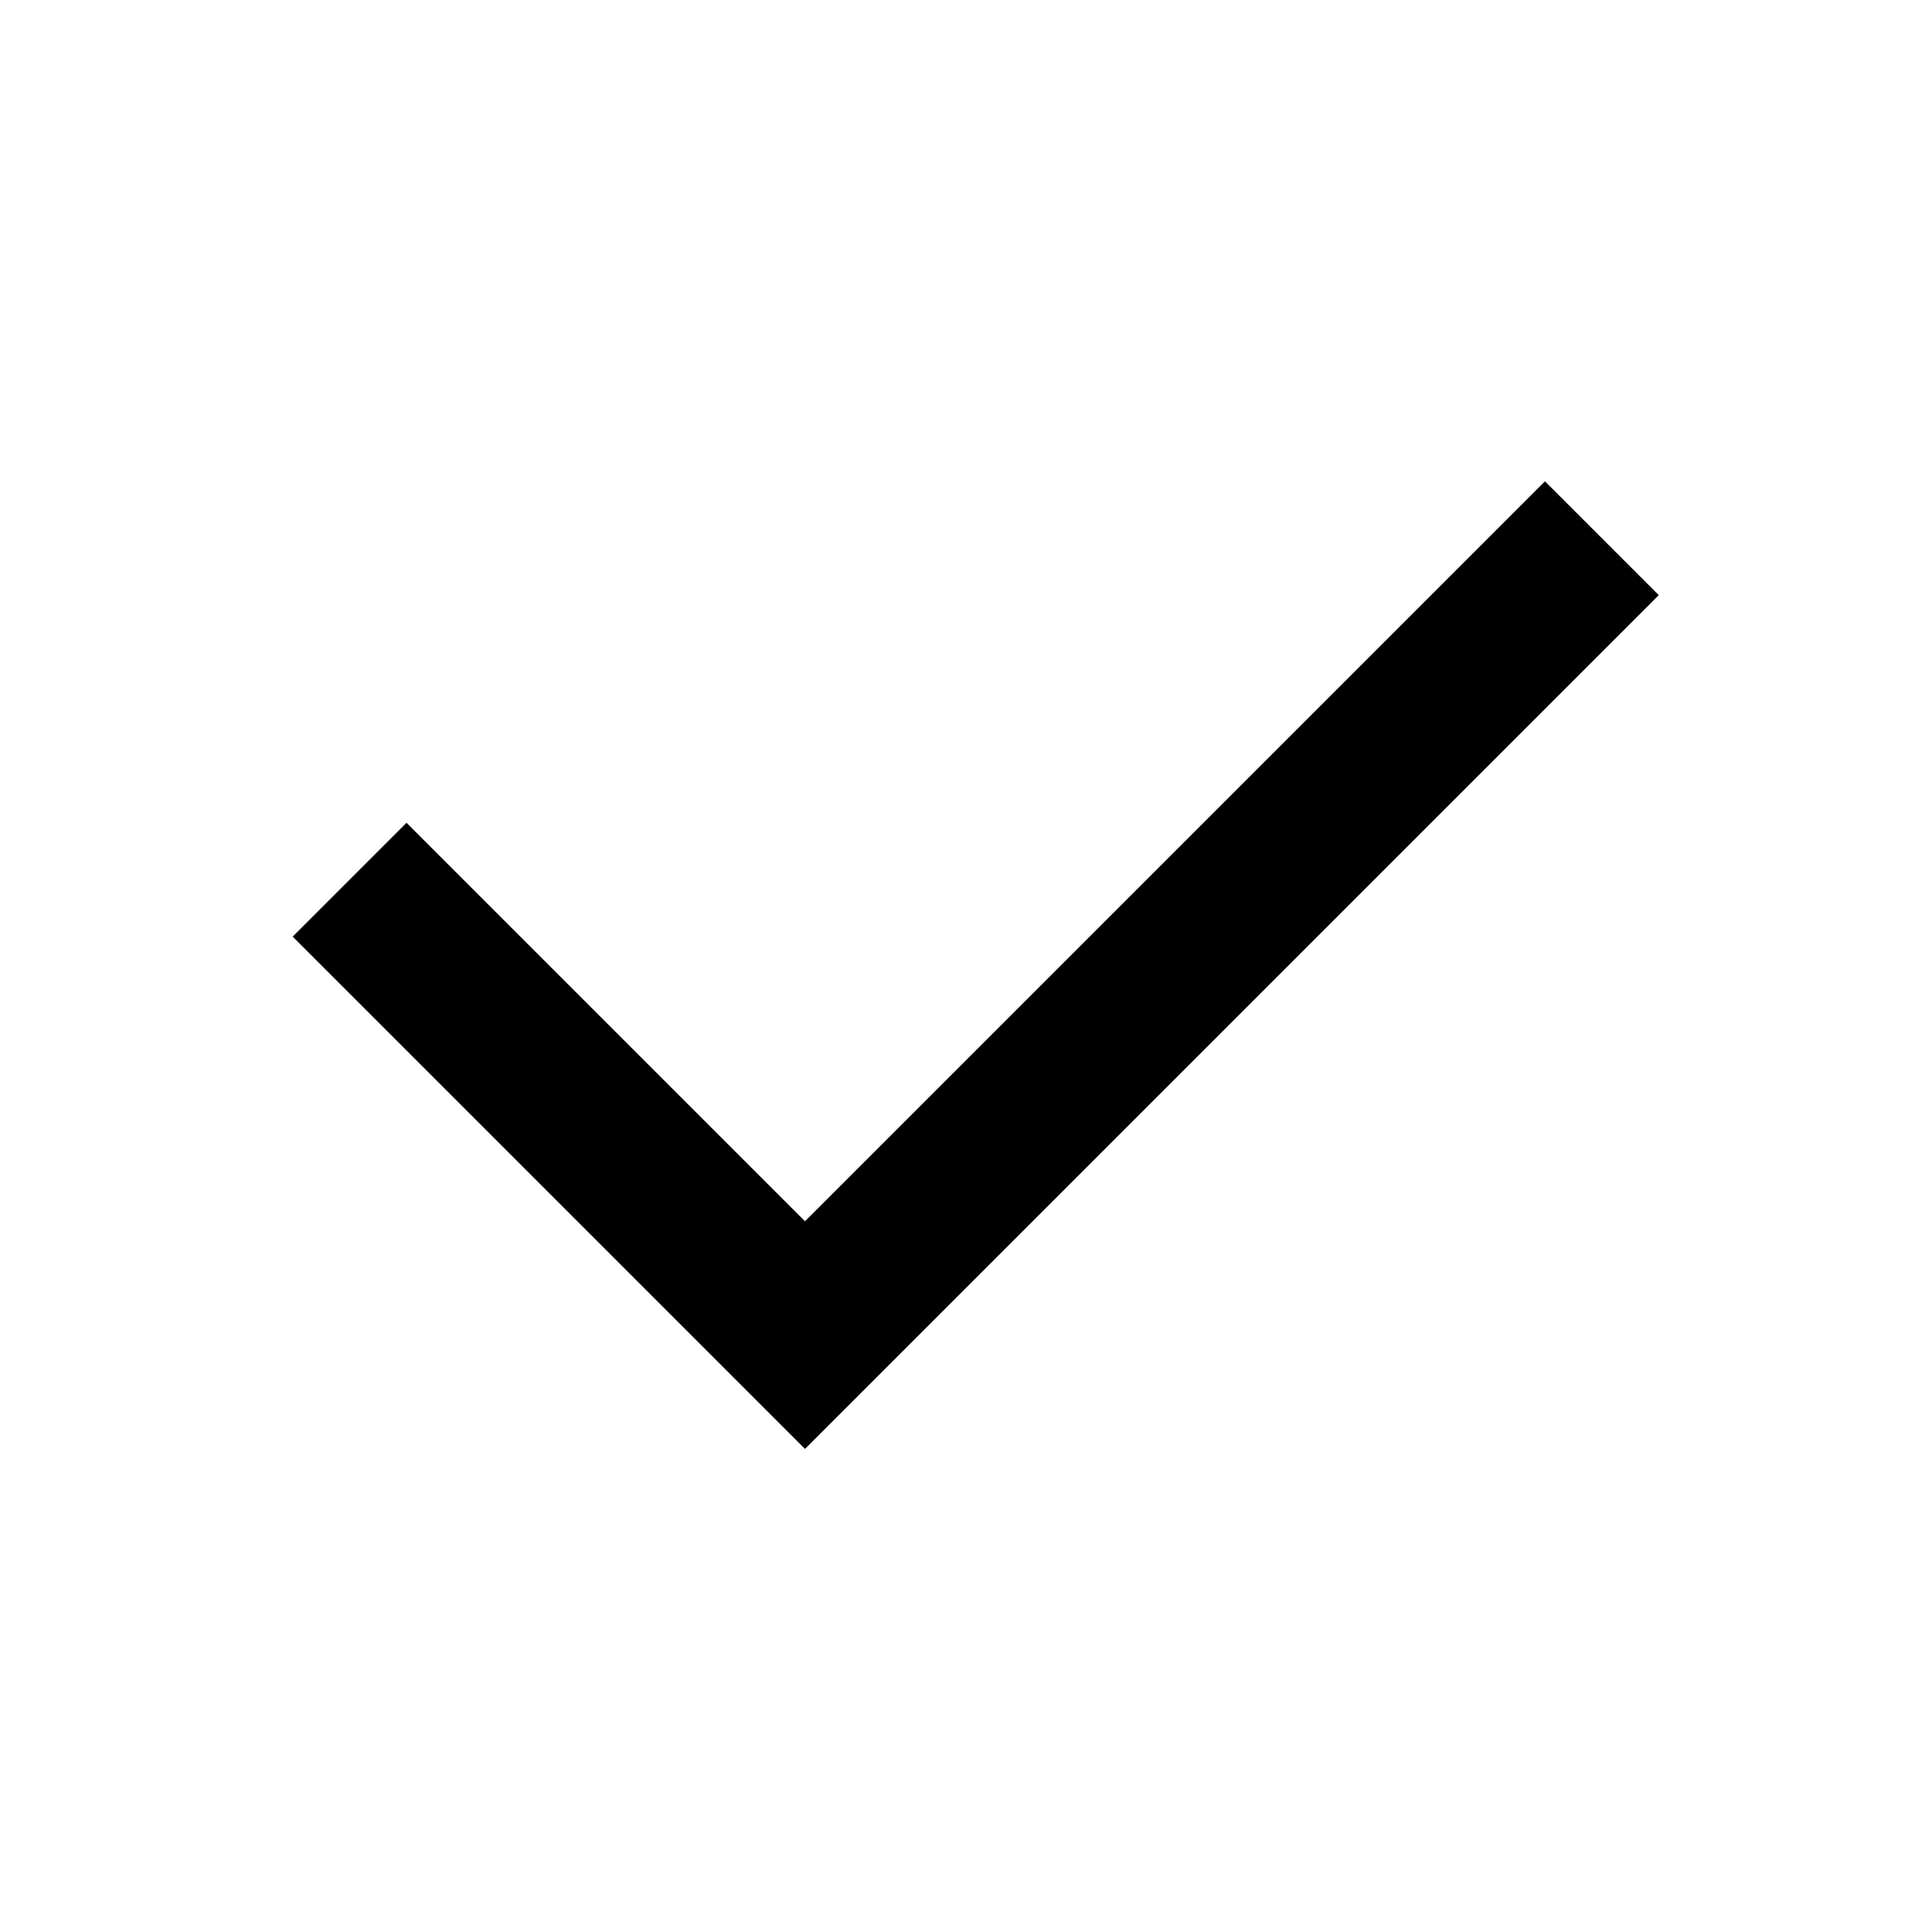
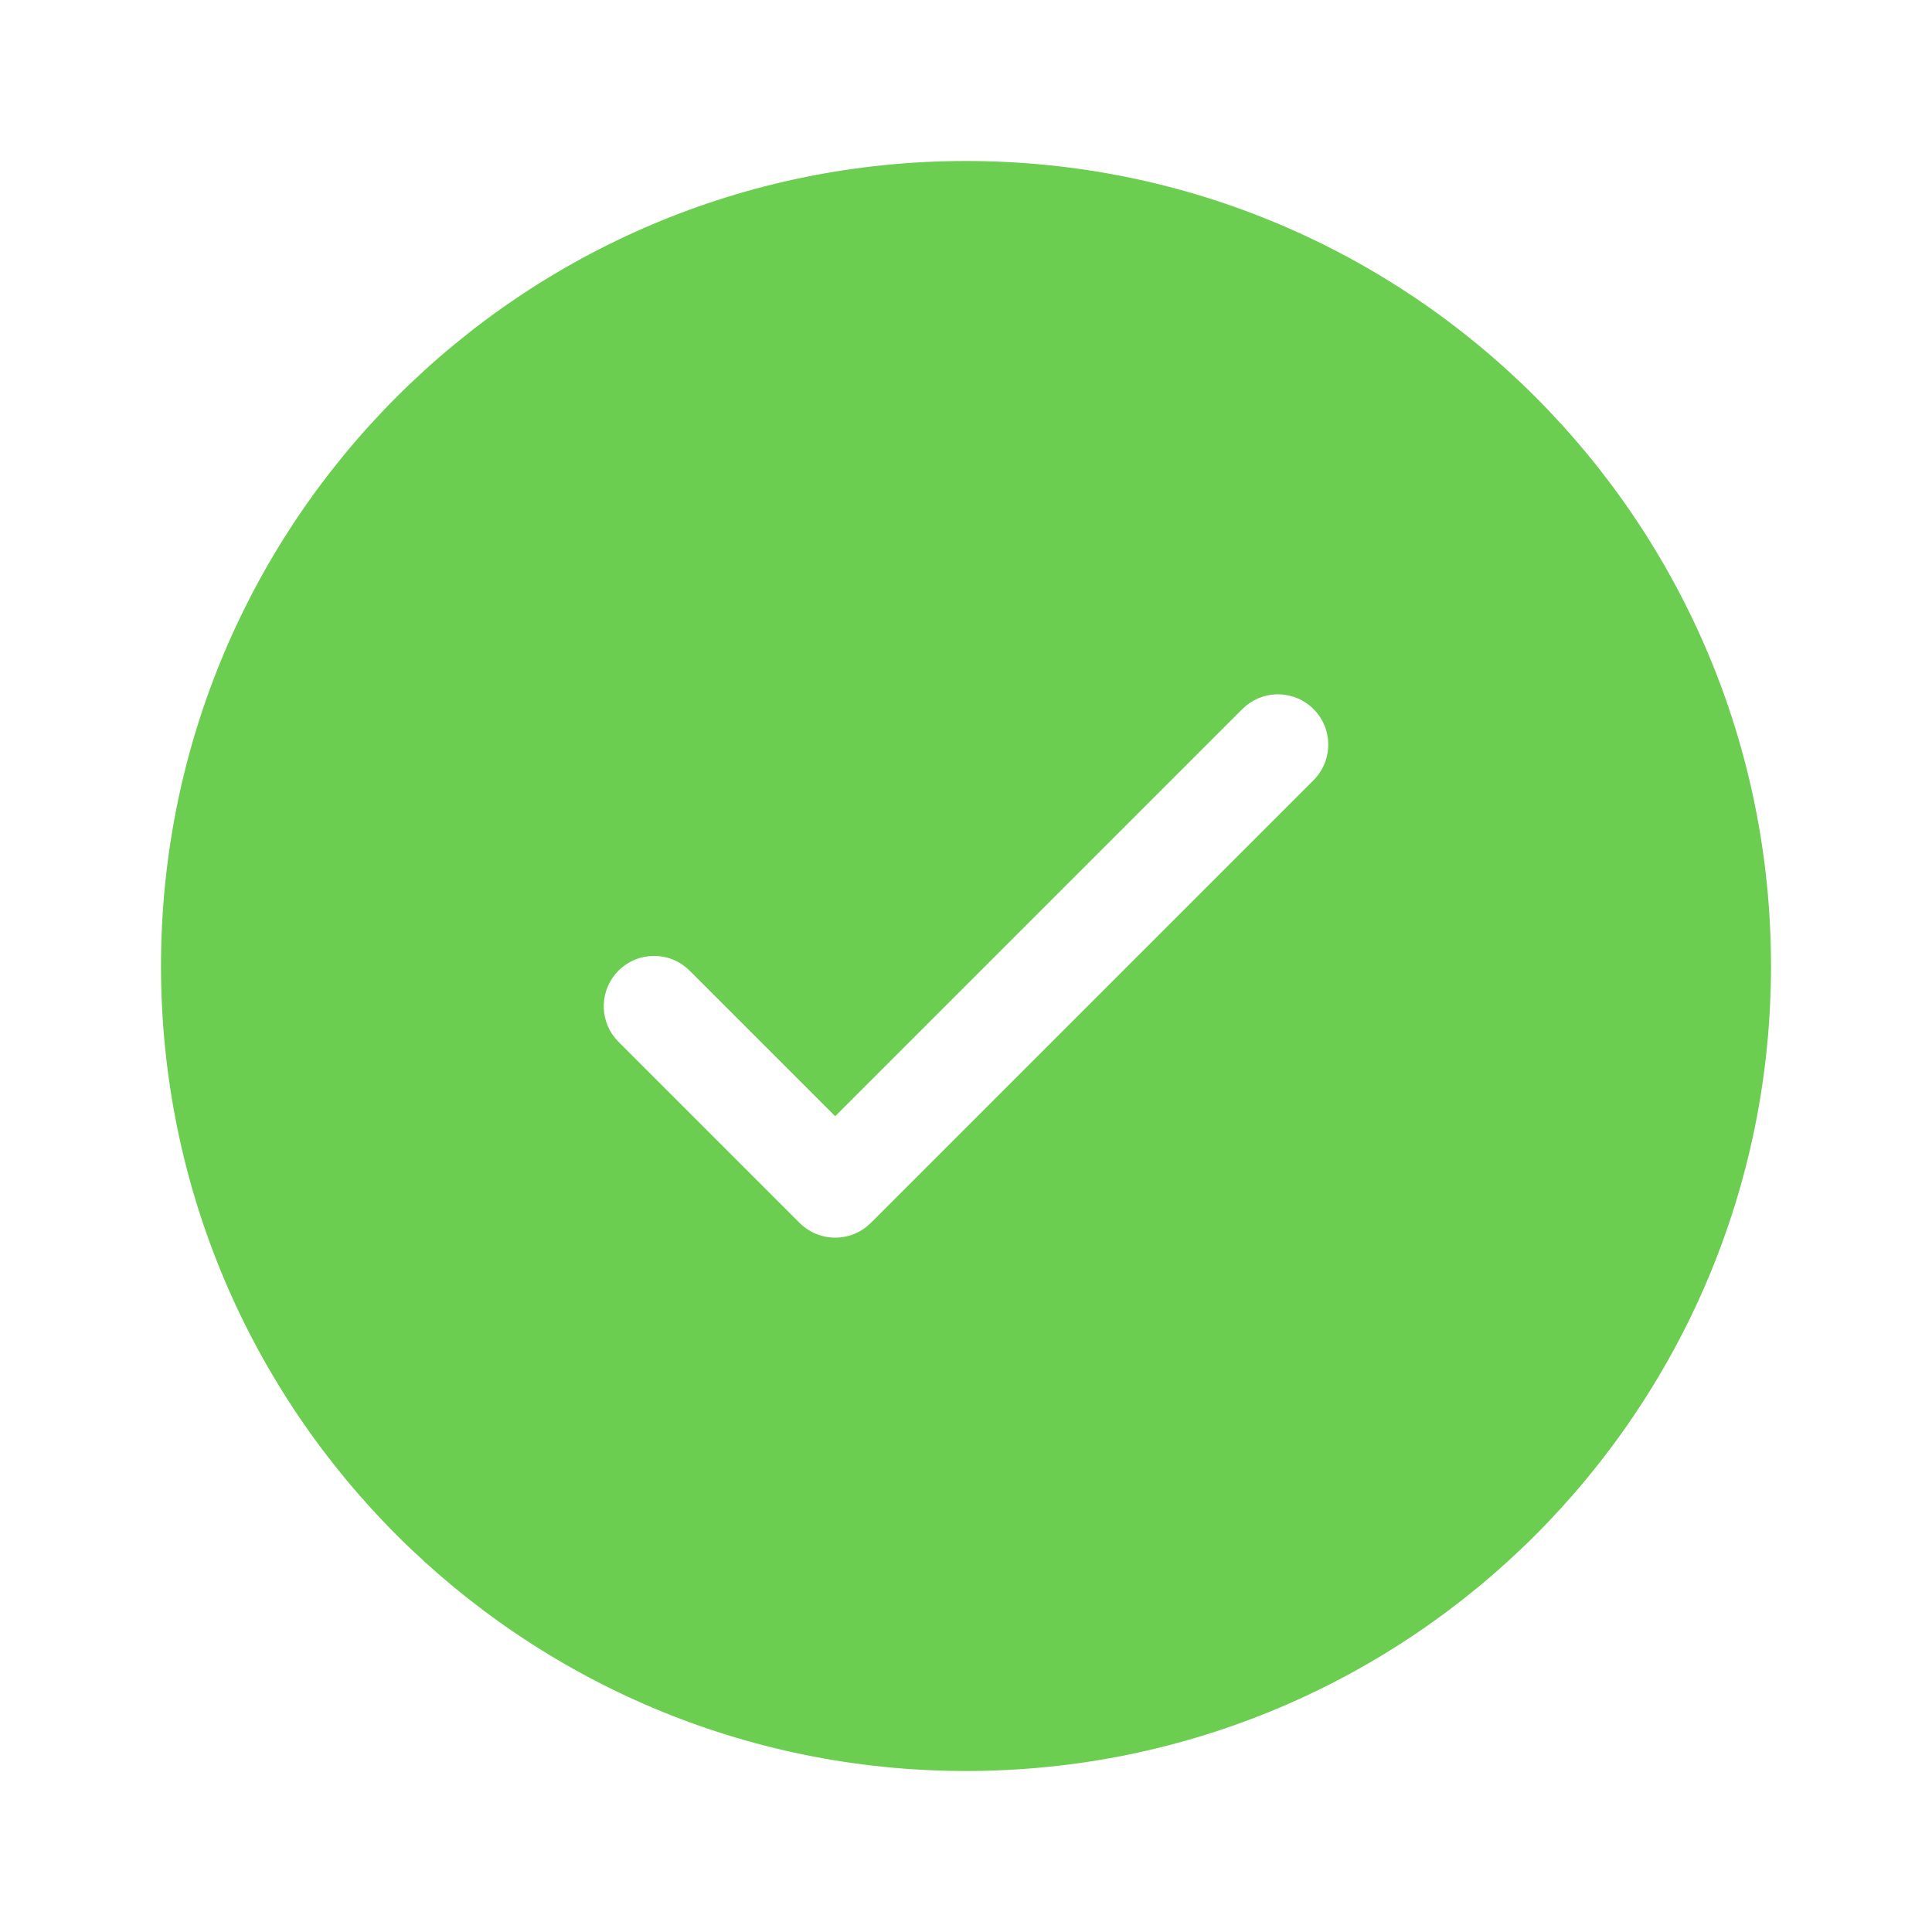
- <svg xmlns="http://www.w3.org/2000/svg" viewBox="0 0 24 24" fill="currentColor">
-   <path d="M10 15.171L19.192 5.979L20.606 7.393L10 17.999L3.636 11.635L5.05 10.221L10 15.171Z" />
+ <svg xmlns="http://www.w3.org/2000/svg" width="800px" height="800px" viewBox="0 0 48.00 48.00" version="1.1" fill="#000000" stroke="#000000" transform="matrix(1, 0, 0, 1, 0, 0)">
+   <g id="SVGRepo_bgCarrier" stroke-width="0" />
+   <g id="SVGRepo_tracerCarrier" stroke-linecap="round" stroke-linejoin="round" />
+   <g id="SVGRepo_iconCarrier">
+     <g id="🔍-Product-Icons" stroke="none" stroke-width="1" fill="none" fill-rule="evenodd">
+       <g id="ic_fluent_checkmark_circle_48_filled" fill="#6bce50" fill-rule="nonzero">
+         <path d="M24,4 C35.046,4 44,12.954 44,24 C44,35.046 35.046,44 24,44 C12.954,44 4,35.046 4,24 C4,12.954 12.954,4 24,4 Z M32.634,17.616 C32.178,17.161 31.458,17.13 30.968,17.525 L30.866,17.616 L20.75,27.732 L17.134,24.116 C16.646,23.628 15.854,23.628 15.366,24.116 C14.911,24.572 14.88,25.292 15.275,25.782 L15.366,25.884 L19.866,30.384 C20.322,30.839 21.042,30.87 21.532,30.475 L21.634,30.384 L32.634,19.384 C33.122,18.896 33.122,18.104 32.634,17.616 Z" id="🎨-Color"> </path>
+       </g>
+     </g>
+   </g>
</svg>
